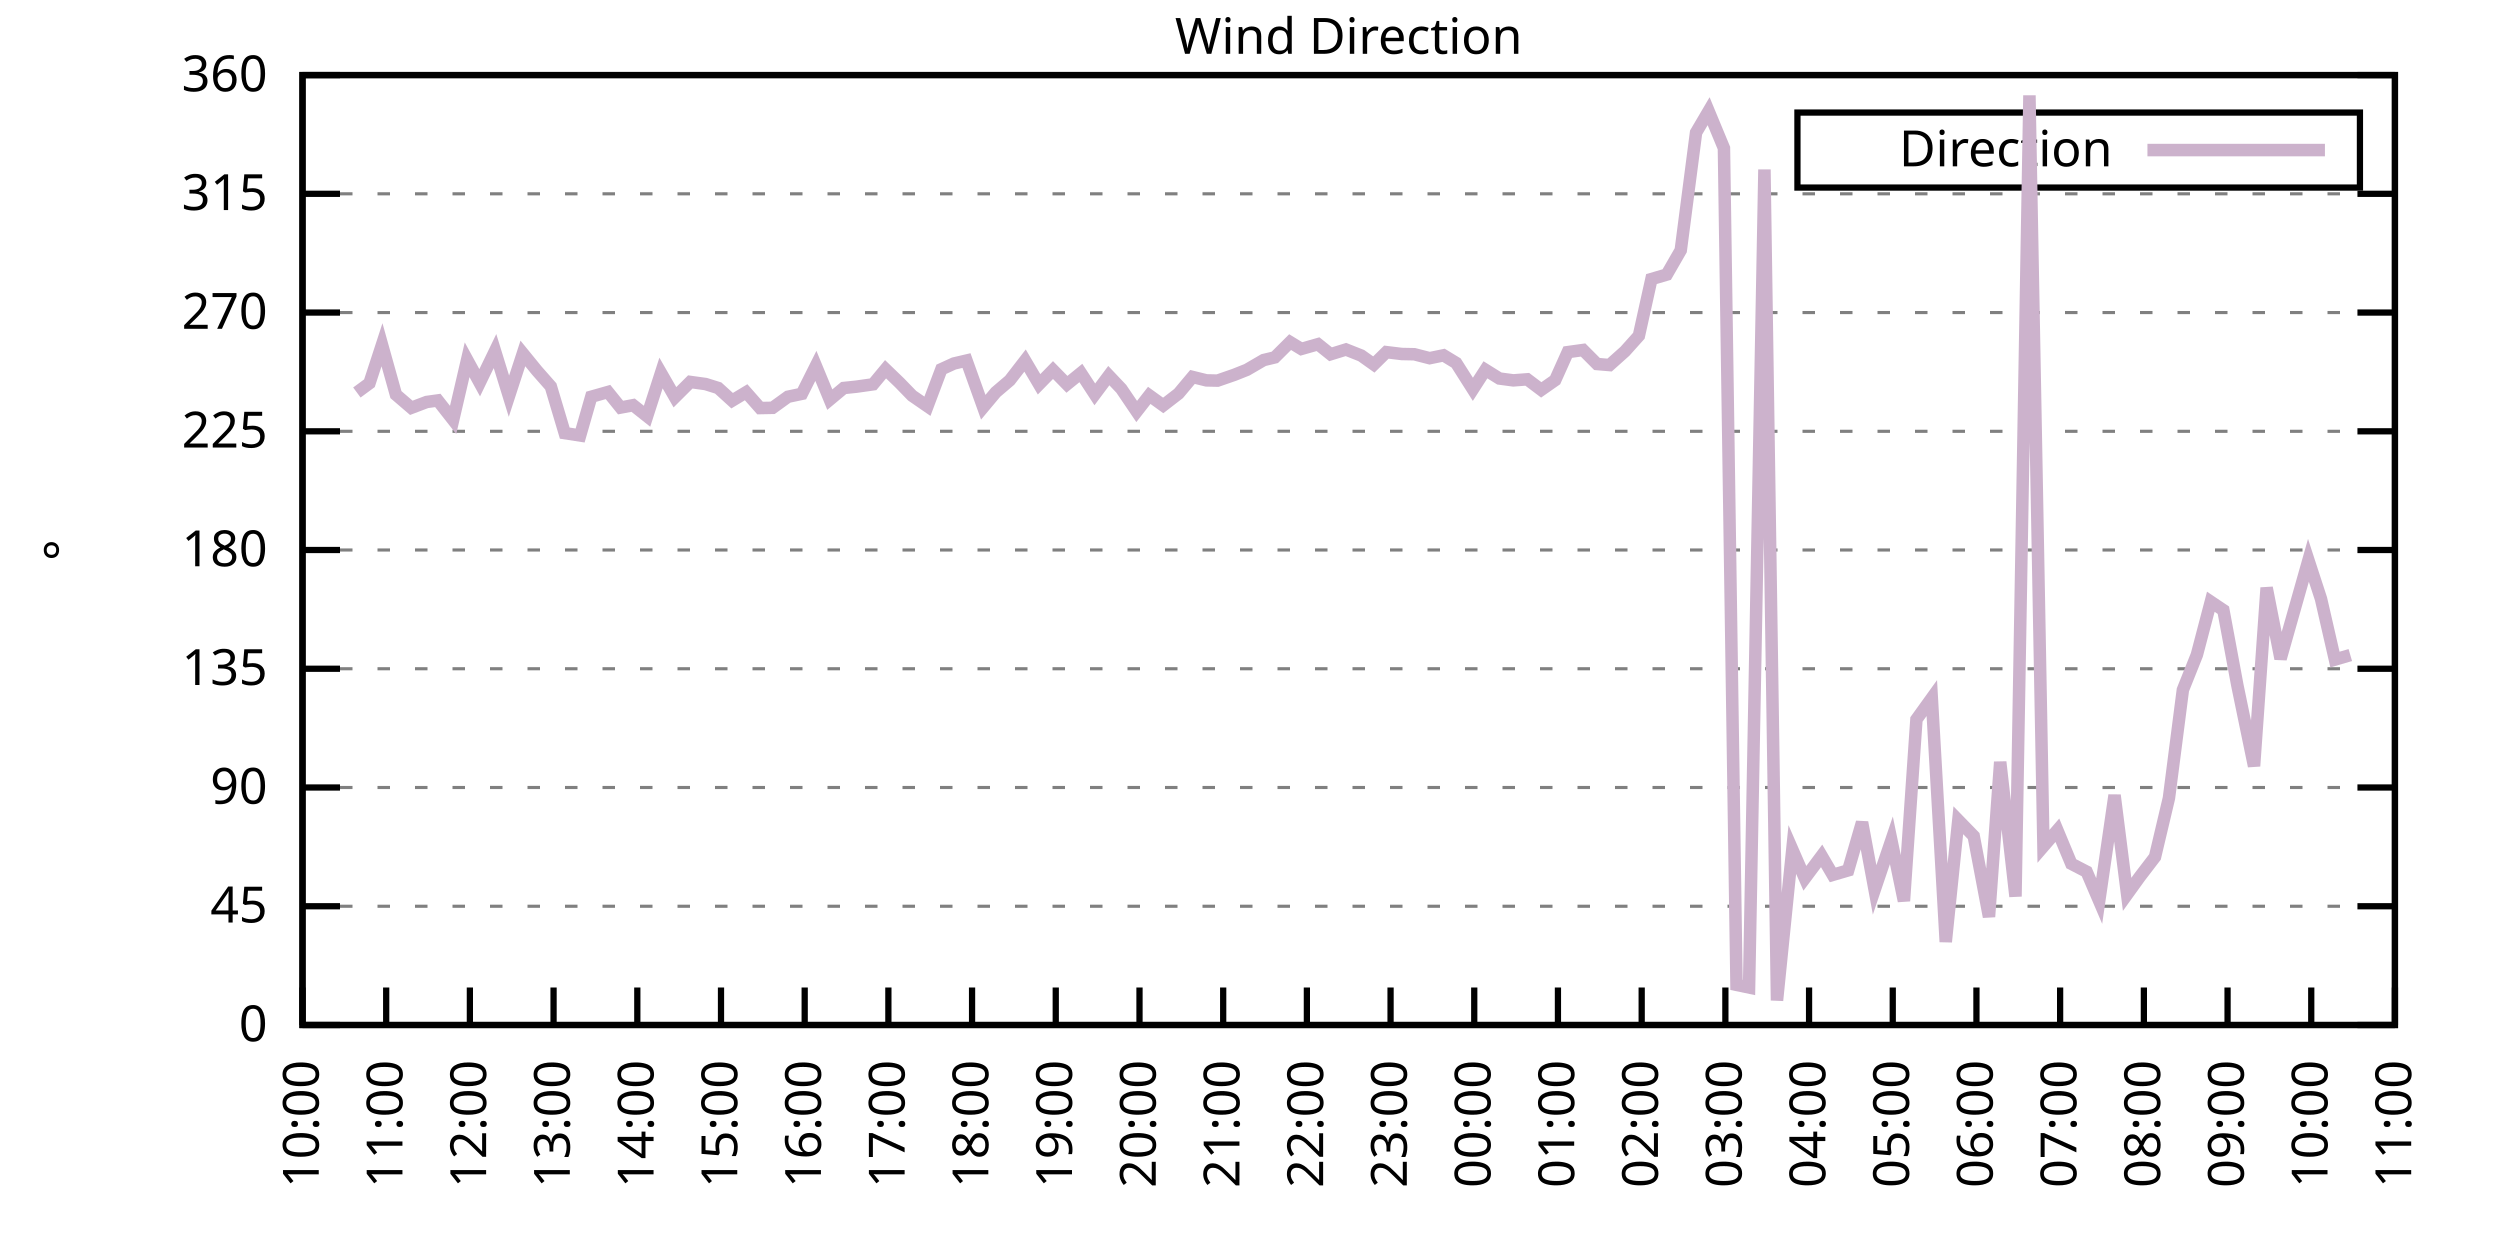
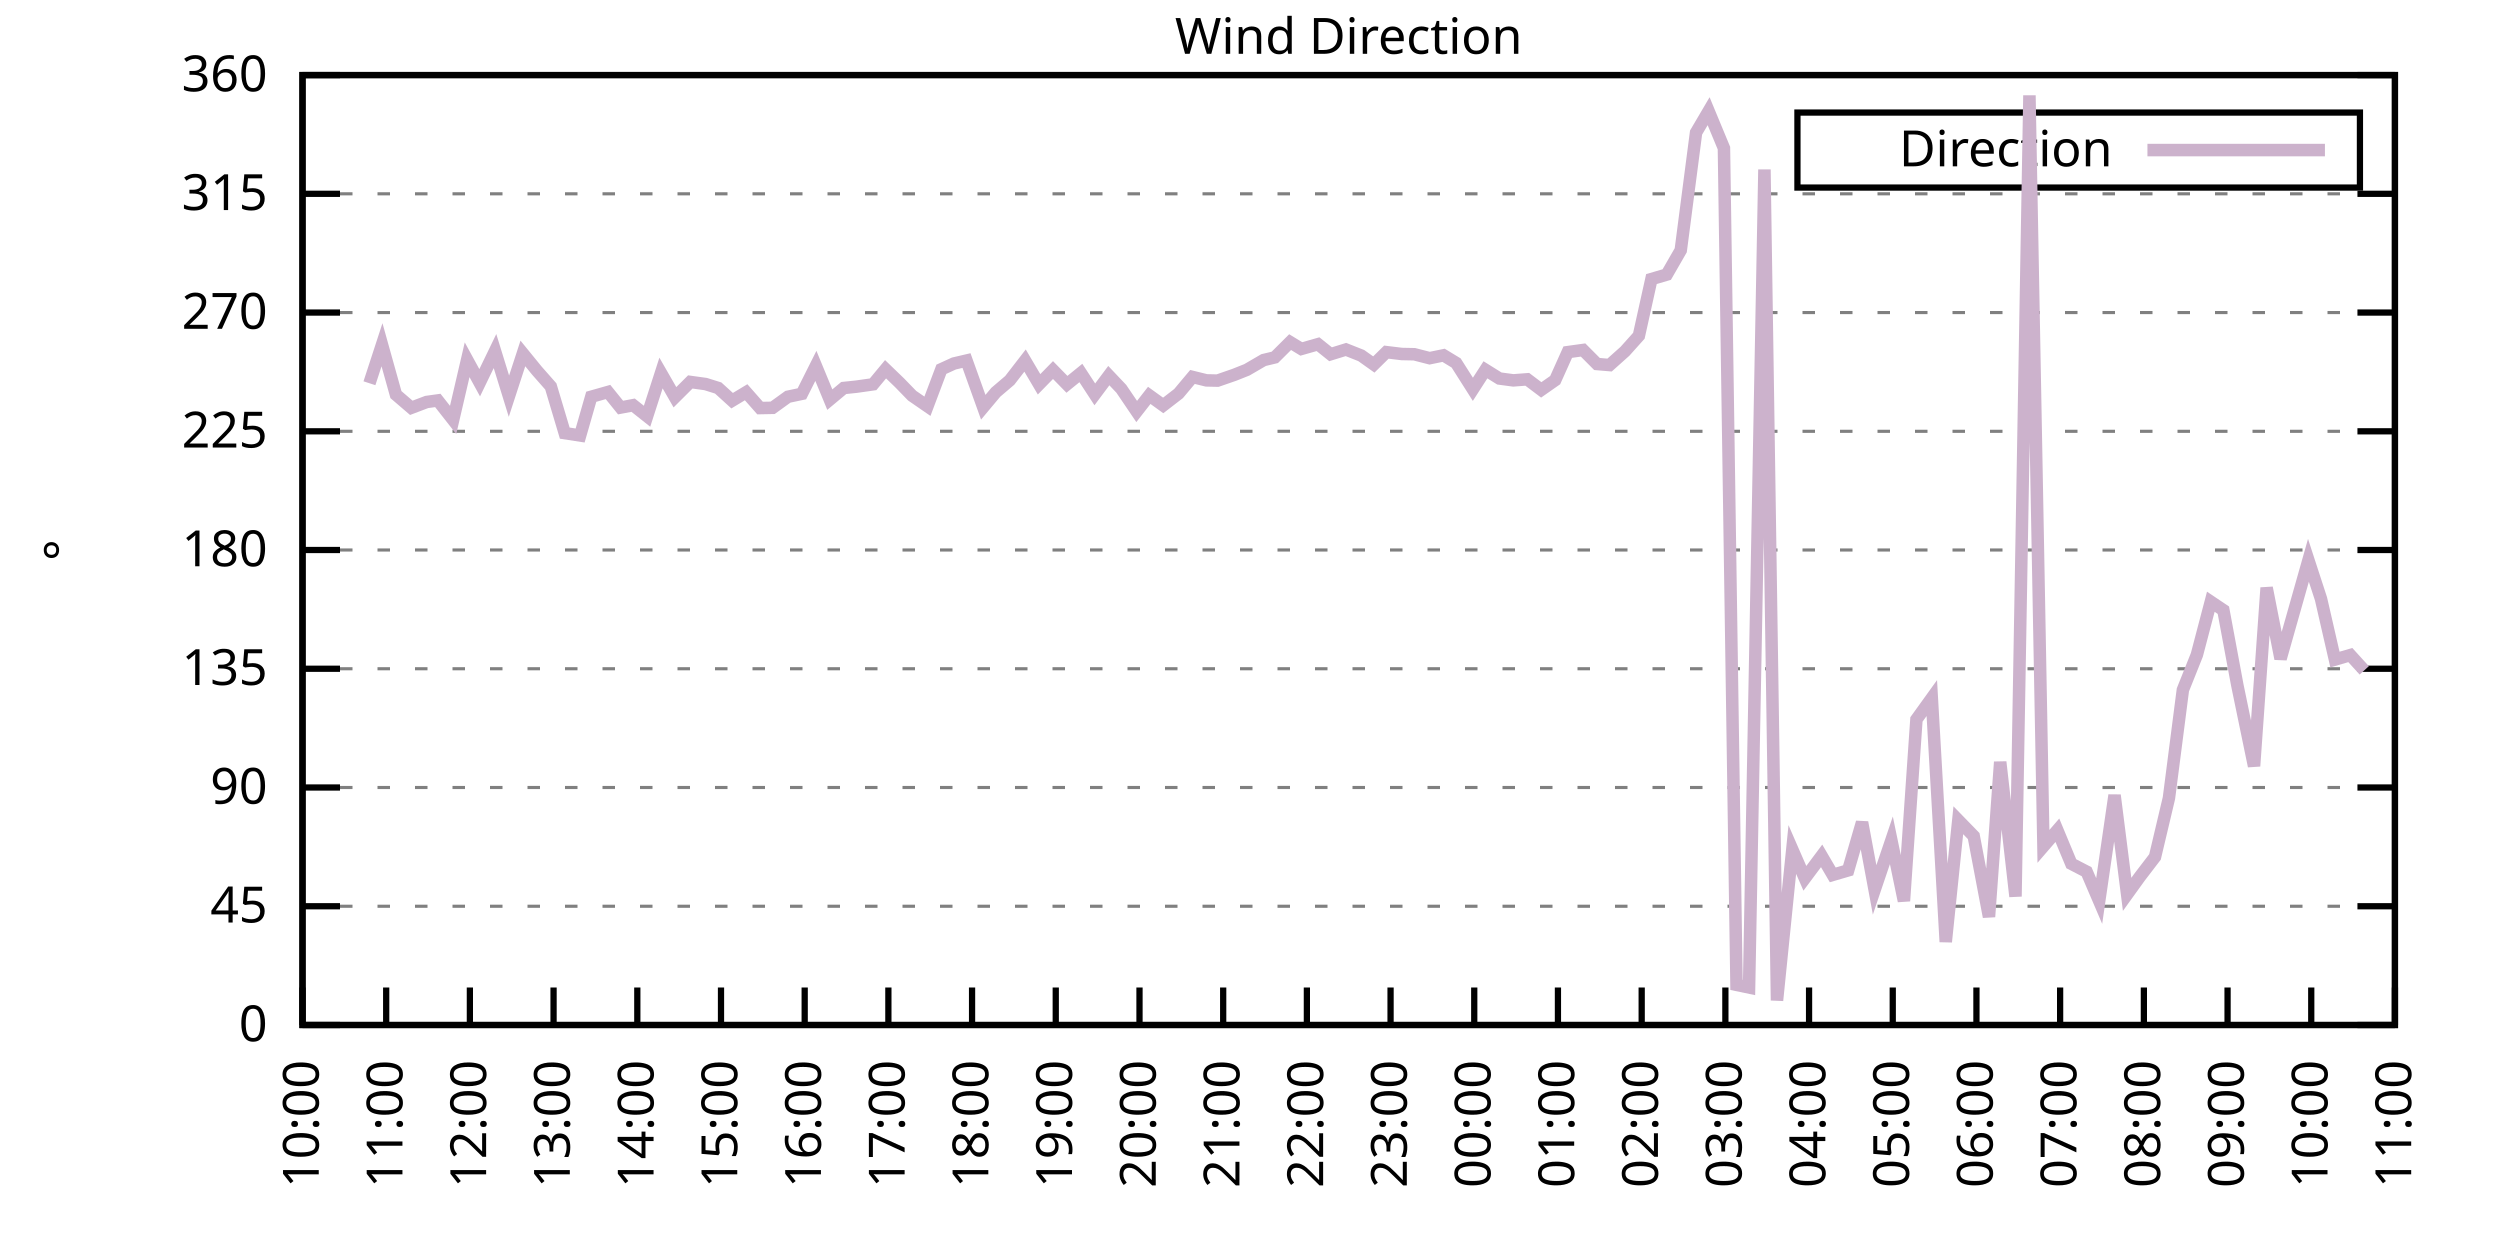
<svg xmlns="http://www.w3.org/2000/svg" xmlns:xlink="http://www.w3.org/1999/xlink" width="400" height="200" viewBox="0 0 400 200">
  <g id="gnuplot_canvas">
    <rect x="0" y="0" width="400" height="200" fill="none" />
    <defs>
      <circle id="gpDot" r="0.5" stroke-width="0.5" stroke="currentColor" />
      <path id="gpPt0" stroke-width="0.333" stroke="currentColor" d="M-1,0 h2 M0,-1 v2" />
      <path id="gpPt1" stroke-width="0.333" stroke="currentColor" d="M-1,-1 L1,1 M1,-1 L-1,1" />
      <path id="gpPt2" stroke-width="0.333" stroke="currentColor" d="M-1,0 L1,0 M0,-1 L0,1 M-1,-1 L1,1 M-1,1 L1,-1" />
      <rect id="gpPt3" stroke-width="0.333" stroke="currentColor" x="-1" y="-1" width="2" height="2" />
      <rect id="gpPt4" stroke-width="0.333" stroke="currentColor" fill="currentColor" x="-1" y="-1" width="2" height="2" />
      <circle id="gpPt5" stroke-width="0.333" stroke="currentColor" cx="0" cy="0" r="1" />
      <use xlink:href="#gpPt5" id="gpPt6" fill="currentColor" stroke="none" />
      <path id="gpPt7" stroke-width="0.333" stroke="currentColor" d="M0,-1.33 L-1.33,0.67 L1.33,0.67 z" />
      <use xlink:href="#gpPt7" id="gpPt8" fill="currentColor" stroke="none" />
      <use xlink:href="#gpPt7" id="gpPt9" stroke="currentColor" transform="rotate(180)" />
      <use xlink:href="#gpPt9" id="gpPt10" fill="currentColor" stroke="none" />
      <use xlink:href="#gpPt3" id="gpPt11" stroke="currentColor" transform="rotate(45)" />
      <use xlink:href="#gpPt11" id="gpPt12" fill="currentColor" stroke="none" />
      <path id="gpPt13" stroke-width="0.333" stroke="currentColor" d="M0,1.330 L1.265,0.411 L0.782,-1.067 L-0.782,-1.076 L-1.265,0.411 z" />
      <use xlink:href="#gpPt13" id="gpPt14" fill="currentColor" stroke="none" />
      <filter id="textbox" filterUnits="objectBoundingBox" x="0" y="0" height="1" width="1">
        <feFlood flood-color="white" flood-opacity="1" result="bgnd" />
        <feComposite in="SourceGraphic" in2="bgnd" operator="atop" />
      </filter>
      <filter id="greybox" filterUnits="objectBoundingBox" x="0" y="0" height="1" width="1">
        <feFlood flood-color="lightgrey" flood-opacity="1" result="grey" />
        <feComposite in="SourceGraphic" in2="grey" operator="atop" />
      </filter>
    </defs>
    <g fill="none" color="white" stroke="currentColor" stroke-width="1.00" stroke-linecap="butt" stroke-linejoin="miter">
</g>
    <g fill="none" color="black" stroke="currentColor" stroke-width="1.00" stroke-linecap="butt" stroke-linejoin="miter">
      <g stroke="none" shape-rendering="crispEdges">
        <polygon fill="rgb(255, 255, 255)" points="48.40,164.00 383.18,164.00 383.18,12.02 48.40,12.02 " />
      </g>
    </g>
    <g fill="none" color="black" stroke="currentColor" stroke-width="1.00" stroke-linecap="butt" stroke-linejoin="miter">
</g>
    <g fill="none" color="black" stroke="black" stroke-width="0.50" stroke-linecap="butt" stroke-linejoin="miter">
</g>
    <g fill="none" color="gray" stroke="currentColor" stroke-width="0.50" stroke-linecap="butt" stroke-linejoin="miter">
      <path stroke="gray" stroke-dasharray="2,4" class="gridline" d="M48.40,164.00 L383.19,164.00  " />
    </g>
    <g fill="none" color="gray" stroke="gray" stroke-width="1.00" stroke-linecap="butt" stroke-linejoin="miter">
</g>
    <g fill="none" color="black" stroke="currentColor" stroke-width="1.00" stroke-linecap="butt" stroke-linejoin="miter">
      <path stroke="black" d="M48.40,164.00 L54.40,164.00 M383.19,164.00 L377.19,164.00  " />
      <g transform="translate(42.80,166.60)" stroke="none" fill="black" font-family="Sans" font-size="8.00" text-anchor="end">
        <text>
          <tspan font-family="Sans"> 0</tspan>
        </text>
      </g>
    </g>
    <g fill="none" color="black" stroke="currentColor" stroke-width="1.00" stroke-linecap="butt" stroke-linejoin="miter">
</g>
    <g fill="none" color="black" stroke="black" stroke-width="0.50" stroke-linecap="butt" stroke-linejoin="miter">
</g>
    <g fill="none" color="gray" stroke="currentColor" stroke-width="0.50" stroke-linecap="butt" stroke-linejoin="miter">
      <path stroke="gray" stroke-dasharray="2,4" class="gridline" d="M48.40,145.00 L383.19,145.00  " />
    </g>
    <g fill="none" color="gray" stroke="gray" stroke-width="1.00" stroke-linecap="butt" stroke-linejoin="miter">
</g>
    <g fill="none" color="black" stroke="currentColor" stroke-width="1.00" stroke-linecap="butt" stroke-linejoin="miter">
      <path stroke="black" d="M48.40,145.00 L54.40,145.00 M383.19,145.00 L377.19,145.00  " />
      <g transform="translate(42.80,147.60)" stroke="none" fill="black" font-family="Sans" font-size="8.00" text-anchor="end">
        <text>
          <tspan font-family="Sans"> 45</tspan>
        </text>
      </g>
    </g>
    <g fill="none" color="black" stroke="currentColor" stroke-width="1.00" stroke-linecap="butt" stroke-linejoin="miter">
</g>
    <g fill="none" color="black" stroke="black" stroke-width="0.50" stroke-linecap="butt" stroke-linejoin="miter">
</g>
    <g fill="none" color="gray" stroke="currentColor" stroke-width="0.50" stroke-linecap="butt" stroke-linejoin="miter">
      <path stroke="gray" stroke-dasharray="2,4" class="gridline" d="M48.40,126.00 L383.19,126.00  " />
    </g>
    <g fill="none" color="gray" stroke="gray" stroke-width="1.00" stroke-linecap="butt" stroke-linejoin="miter">
</g>
    <g fill="none" color="black" stroke="currentColor" stroke-width="1.00" stroke-linecap="butt" stroke-linejoin="miter">
      <path stroke="black" d="M48.40,126.00 L54.40,126.00 M383.19,126.00 L377.19,126.00  " />
      <g transform="translate(42.80,128.60)" stroke="none" fill="black" font-family="Sans" font-size="8.00" text-anchor="end">
        <text>
          <tspan font-family="Sans"> 90</tspan>
        </text>
      </g>
    </g>
    <g fill="none" color="black" stroke="currentColor" stroke-width="1.00" stroke-linecap="butt" stroke-linejoin="miter">
</g>
    <g fill="none" color="black" stroke="black" stroke-width="0.50" stroke-linecap="butt" stroke-linejoin="miter">
</g>
    <g fill="none" color="gray" stroke="currentColor" stroke-width="0.50" stroke-linecap="butt" stroke-linejoin="miter">
      <path stroke="gray" stroke-dasharray="2,4" class="gridline" d="M48.40,107.00 L383.19,107.00  " />
    </g>
    <g fill="none" color="gray" stroke="gray" stroke-width="1.00" stroke-linecap="butt" stroke-linejoin="miter">
</g>
    <g fill="none" color="black" stroke="currentColor" stroke-width="1.00" stroke-linecap="butt" stroke-linejoin="miter">
      <path stroke="black" d="M48.40,107.00 L54.40,107.00 M383.19,107.00 L377.19,107.00  " />
      <g transform="translate(42.80,109.60)" stroke="none" fill="black" font-family="Sans" font-size="8.00" text-anchor="end">
        <text>
          <tspan font-family="Sans"> 135</tspan>
        </text>
      </g>
    </g>
    <g fill="none" color="black" stroke="currentColor" stroke-width="1.00" stroke-linecap="butt" stroke-linejoin="miter">
</g>
    <g fill="none" color="black" stroke="black" stroke-width="0.50" stroke-linecap="butt" stroke-linejoin="miter">
</g>
    <g fill="none" color="gray" stroke="currentColor" stroke-width="0.50" stroke-linecap="butt" stroke-linejoin="miter">
      <path stroke="gray" stroke-dasharray="2,4" class="gridline" d="M48.40,88.00 L383.19,88.00  " />
    </g>
    <g fill="none" color="gray" stroke="gray" stroke-width="1.00" stroke-linecap="butt" stroke-linejoin="miter">
</g>
    <g fill="none" color="black" stroke="currentColor" stroke-width="1.00" stroke-linecap="butt" stroke-linejoin="miter">
      <path stroke="black" d="M48.40,88.00 L54.40,88.00 M383.19,88.00 L377.19,88.00  " />
      <g transform="translate(42.80,90.60)" stroke="none" fill="black" font-family="Sans" font-size="8.00" text-anchor="end">
        <text>
          <tspan font-family="Sans"> 180</tspan>
        </text>
      </g>
    </g>
    <g fill="none" color="black" stroke="currentColor" stroke-width="1.00" stroke-linecap="butt" stroke-linejoin="miter">
</g>
    <g fill="none" color="black" stroke="black" stroke-width="0.50" stroke-linecap="butt" stroke-linejoin="miter">
</g>
    <g fill="none" color="gray" stroke="currentColor" stroke-width="0.50" stroke-linecap="butt" stroke-linejoin="miter">
      <path stroke="gray" stroke-dasharray="2,4" class="gridline" d="M48.40,69.01 L383.19,69.01  " />
    </g>
    <g fill="none" color="gray" stroke="gray" stroke-width="1.00" stroke-linecap="butt" stroke-linejoin="miter">
</g>
    <g fill="none" color="black" stroke="currentColor" stroke-width="1.00" stroke-linecap="butt" stroke-linejoin="miter">
      <path stroke="black" d="M48.40,69.01 L54.40,69.01 M383.19,69.01 L377.19,69.01  " />
      <g transform="translate(42.80,71.61)" stroke="none" fill="black" font-family="Sans" font-size="8.00" text-anchor="end">
        <text>
          <tspan font-family="Sans"> 225</tspan>
        </text>
      </g>
    </g>
    <g fill="none" color="black" stroke="currentColor" stroke-width="1.00" stroke-linecap="butt" stroke-linejoin="miter">
</g>
    <g fill="none" color="black" stroke="black" stroke-width="0.50" stroke-linecap="butt" stroke-linejoin="miter">
</g>
    <g fill="none" color="gray" stroke="currentColor" stroke-width="0.50" stroke-linecap="butt" stroke-linejoin="miter">
      <path stroke="gray" stroke-dasharray="2,4" class="gridline" d="M48.40,50.01 L383.19,50.01  " />
    </g>
    <g fill="none" color="gray" stroke="gray" stroke-width="1.00" stroke-linecap="butt" stroke-linejoin="miter">
</g>
    <g fill="none" color="black" stroke="currentColor" stroke-width="1.00" stroke-linecap="butt" stroke-linejoin="miter">
      <path stroke="black" d="M48.40,50.01 L54.40,50.01 M383.19,50.01 L377.19,50.01  " />
      <g transform="translate(42.80,52.61)" stroke="none" fill="black" font-family="Sans" font-size="8.00" text-anchor="end">
        <text>
          <tspan font-family="Sans"> 270</tspan>
        </text>
      </g>
    </g>
    <g fill="none" color="black" stroke="currentColor" stroke-width="1.00" stroke-linecap="butt" stroke-linejoin="miter">
</g>
    <g fill="none" color="black" stroke="black" stroke-width="0.50" stroke-linecap="butt" stroke-linejoin="miter">
</g>
    <g fill="none" color="gray" stroke="currentColor" stroke-width="0.50" stroke-linecap="butt" stroke-linejoin="miter">
      <path stroke="gray" stroke-dasharray="2,4" class="gridline" d="M48.40,31.01 L383.19,31.01  " />
    </g>
    <g fill="none" color="gray" stroke="gray" stroke-width="1.00" stroke-linecap="butt" stroke-linejoin="miter">
</g>
    <g fill="none" color="black" stroke="currentColor" stroke-width="1.00" stroke-linecap="butt" stroke-linejoin="miter">
      <path stroke="black" d="M48.40,31.01 L54.40,31.01 M383.19,31.01 L377.19,31.01  " />
      <g transform="translate(42.80,33.61)" stroke="none" fill="black" font-family="Sans" font-size="8.00" text-anchor="end">
        <text>
          <tspan font-family="Sans"> 315</tspan>
        </text>
      </g>
    </g>
    <g fill="none" color="black" stroke="currentColor" stroke-width="1.00" stroke-linecap="butt" stroke-linejoin="miter">
</g>
    <g fill="none" color="black" stroke="black" stroke-width="0.50" stroke-linecap="butt" stroke-linejoin="miter">
</g>
    <g fill="none" color="gray" stroke="currentColor" stroke-width="0.50" stroke-linecap="butt" stroke-linejoin="miter">
      <path stroke="gray" stroke-dasharray="2,4" class="gridline" d="M48.40,12.01 L383.19,12.01  " />
    </g>
    <g fill="none" color="gray" stroke="gray" stroke-width="1.00" stroke-linecap="butt" stroke-linejoin="miter">
</g>
    <g fill="none" color="black" stroke="currentColor" stroke-width="1.00" stroke-linecap="butt" stroke-linejoin="miter">
      <path stroke="black" d="M48.40,12.01 L54.40,12.01 M383.19,12.01 L377.19,12.01  " />
      <g transform="translate(42.80,14.61)" stroke="none" fill="black" font-family="Sans" font-size="8.00" text-anchor="end">
        <text>
          <tspan font-family="Sans"> 360</tspan>
        </text>
      </g>
    </g>
    <g fill="none" color="black" stroke="currentColor" stroke-width="1.00" stroke-linecap="butt" stroke-linejoin="miter">
      <path stroke="black" d="M48.40,164.00 L48.40,158.00  " />
      <g transform="translate(51.00,169.60) rotate(270.00)" stroke="none" fill="black" font-family="Sans" font-size="8.00" text-anchor="end">
        <text>
          <tspan font-family="Sans">10:00</tspan>
        </text>
      </g>
    </g>
    <g fill="none" color="black" stroke="currentColor" stroke-width="1.00" stroke-linecap="butt" stroke-linejoin="miter">
      <path stroke="black" d="M61.79,164.00 L61.79,158.00  " />
      <g transform="translate(64.39,169.60) rotate(270.00)" stroke="none" fill="black" font-family="Sans" font-size="8.00" text-anchor="end">
        <text>
          <tspan font-family="Sans">11:00</tspan>
        </text>
      </g>
    </g>
    <g fill="none" color="black" stroke="currentColor" stroke-width="1.00" stroke-linecap="butt" stroke-linejoin="miter">
      <path stroke="black" d="M75.18,164.00 L75.18,158.00  " />
      <g transform="translate(77.78,169.60) rotate(270.00)" stroke="none" fill="black" font-family="Sans" font-size="8.00" text-anchor="end">
        <text>
          <tspan font-family="Sans">12:00</tspan>
        </text>
      </g>
    </g>
    <g fill="none" color="black" stroke="currentColor" stroke-width="1.00" stroke-linecap="butt" stroke-linejoin="miter">
      <path stroke="black" d="M88.57,164.00 L88.57,158.00  " />
      <g transform="translate(91.17,169.60) rotate(270.00)" stroke="none" fill="black" font-family="Sans" font-size="8.00" text-anchor="end">
        <text>
          <tspan font-family="Sans">13:00</tspan>
        </text>
      </g>
    </g>
    <g fill="none" color="black" stroke="currentColor" stroke-width="1.00" stroke-linecap="butt" stroke-linejoin="miter">
      <path stroke="black" d="M101.97,164.00 L101.97,158.00  " />
      <g transform="translate(104.57,169.60) rotate(270.00)" stroke="none" fill="black" font-family="Sans" font-size="8.00" text-anchor="end">
        <text>
          <tspan font-family="Sans">14:00</tspan>
        </text>
      </g>
    </g>
    <g fill="none" color="black" stroke="currentColor" stroke-width="1.00" stroke-linecap="butt" stroke-linejoin="miter">
      <path stroke="black" d="M115.36,164.00 L115.36,158.00  " />
      <g transform="translate(117.96,169.60) rotate(270.00)" stroke="none" fill="black" font-family="Sans" font-size="8.00" text-anchor="end">
        <text>
          <tspan font-family="Sans">15:00</tspan>
        </text>
      </g>
    </g>
    <g fill="none" color="black" stroke="currentColor" stroke-width="1.00" stroke-linecap="butt" stroke-linejoin="miter">
      <path stroke="black" d="M128.75,164.00 L128.75,158.00  " />
      <g transform="translate(131.35,169.60) rotate(270.00)" stroke="none" fill="black" font-family="Sans" font-size="8.00" text-anchor="end">
        <text>
          <tspan font-family="Sans">16:00</tspan>
        </text>
      </g>
    </g>
    <g fill="none" color="black" stroke="currentColor" stroke-width="1.00" stroke-linecap="butt" stroke-linejoin="miter">
      <path stroke="black" d="M142.14,164.00 L142.14,158.00  " />
      <g transform="translate(144.74,169.60) rotate(270.00)" stroke="none" fill="black" font-family="Sans" font-size="8.00" text-anchor="end">
        <text>
          <tspan font-family="Sans">17:00</tspan>
        </text>
      </g>
    </g>
    <g fill="none" color="black" stroke="currentColor" stroke-width="1.00" stroke-linecap="butt" stroke-linejoin="miter">
      <path stroke="black" d="M155.53,164.00 L155.53,158.00  " />
      <g transform="translate(158.13,169.60) rotate(270.00)" stroke="none" fill="black" font-family="Sans" font-size="8.00" text-anchor="end">
        <text>
          <tspan font-family="Sans">18:00</tspan>
        </text>
      </g>
    </g>
    <g fill="none" color="black" stroke="currentColor" stroke-width="1.00" stroke-linecap="butt" stroke-linejoin="miter">
      <path stroke="black" d="M168.92,164.00 L168.92,158.00  " />
      <g transform="translate(171.52,169.60) rotate(270.00)" stroke="none" fill="black" font-family="Sans" font-size="8.00" text-anchor="end">
        <text>
          <tspan font-family="Sans">19:00</tspan>
        </text>
      </g>
    </g>
    <g fill="none" color="black" stroke="currentColor" stroke-width="1.00" stroke-linecap="butt" stroke-linejoin="miter">
      <path stroke="black" d="M182.32,164.00 L182.32,158.00  " />
      <g transform="translate(184.92,169.60) rotate(270.00)" stroke="none" fill="black" font-family="Sans" font-size="8.00" text-anchor="end">
        <text>
          <tspan font-family="Sans">20:00</tspan>
        </text>
      </g>
    </g>
    <g fill="none" color="black" stroke="currentColor" stroke-width="1.00" stroke-linecap="butt" stroke-linejoin="miter">
      <path stroke="black" d="M195.71,164.00 L195.71,158.00  " />
      <g transform="translate(198.31,169.60) rotate(270.00)" stroke="none" fill="black" font-family="Sans" font-size="8.00" text-anchor="end">
        <text>
          <tspan font-family="Sans">21:00</tspan>
        </text>
      </g>
    </g>
    <g fill="none" color="black" stroke="currentColor" stroke-width="1.00" stroke-linecap="butt" stroke-linejoin="miter">
      <path stroke="black" d="M209.10,164.00 L209.10,158.00  " />
      <g transform="translate(211.70,169.60) rotate(270.00)" stroke="none" fill="black" font-family="Sans" font-size="8.00" text-anchor="end">
        <text>
          <tspan font-family="Sans">22:00</tspan>
        </text>
      </g>
    </g>
    <g fill="none" color="black" stroke="currentColor" stroke-width="1.00" stroke-linecap="butt" stroke-linejoin="miter">
      <path stroke="black" d="M222.49,164.00 L222.49,158.00  " />
      <g transform="translate(225.09,169.60) rotate(270.00)" stroke="none" fill="black" font-family="Sans" font-size="8.00" text-anchor="end">
        <text>
          <tspan font-family="Sans">23:00</tspan>
        </text>
      </g>
    </g>
    <g fill="none" color="black" stroke="currentColor" stroke-width="1.00" stroke-linecap="butt" stroke-linejoin="miter">
      <path stroke="black" d="M235.88,164.00 L235.88,158.00  " />
      <g transform="translate(238.48,169.60) rotate(270.00)" stroke="none" fill="black" font-family="Sans" font-size="8.00" text-anchor="end">
        <text>
          <tspan font-family="Sans">00:00</tspan>
        </text>
      </g>
    </g>
    <g fill="none" color="black" stroke="currentColor" stroke-width="1.00" stroke-linecap="butt" stroke-linejoin="miter">
      <path stroke="black" d="M249.27,164.00 L249.27,158.00  " />
      <g transform="translate(251.87,169.60) rotate(270.00)" stroke="none" fill="black" font-family="Sans" font-size="8.00" text-anchor="end">
        <text>
          <tspan font-family="Sans">01:00</tspan>
        </text>
      </g>
    </g>
    <g fill="none" color="black" stroke="currentColor" stroke-width="1.00" stroke-linecap="butt" stroke-linejoin="miter">
      <path stroke="black" d="M262.67,164.00 L262.67,158.00  " />
      <g transform="translate(265.27,169.60) rotate(270.00)" stroke="none" fill="black" font-family="Sans" font-size="8.00" text-anchor="end">
        <text>
          <tspan font-family="Sans">02:00</tspan>
        </text>
      </g>
    </g>
    <g fill="none" color="black" stroke="currentColor" stroke-width="1.00" stroke-linecap="butt" stroke-linejoin="miter">
      <path stroke="black" d="M276.06,164.00 L276.06,158.00  " />
      <g transform="translate(278.66,169.60) rotate(270.00)" stroke="none" fill="black" font-family="Sans" font-size="8.00" text-anchor="end">
        <text>
          <tspan font-family="Sans">03:00</tspan>
        </text>
      </g>
    </g>
    <g fill="none" color="black" stroke="currentColor" stroke-width="1.00" stroke-linecap="butt" stroke-linejoin="miter">
      <path stroke="black" d="M289.45,164.00 L289.45,158.00  " />
      <g transform="translate(292.05,169.60) rotate(270.00)" stroke="none" fill="black" font-family="Sans" font-size="8.00" text-anchor="end">
        <text>
          <tspan font-family="Sans">04:00</tspan>
        </text>
      </g>
    </g>
    <g fill="none" color="black" stroke="currentColor" stroke-width="1.00" stroke-linecap="butt" stroke-linejoin="miter">
      <path stroke="black" d="M302.84,164.00 L302.84,158.00  " />
      <g transform="translate(305.44,169.60) rotate(270.00)" stroke="none" fill="black" font-family="Sans" font-size="8.00" text-anchor="end">
        <text>
          <tspan font-family="Sans">05:00</tspan>
        </text>
      </g>
    </g>
    <g fill="none" color="black" stroke="currentColor" stroke-width="1.00" stroke-linecap="butt" stroke-linejoin="miter">
      <path stroke="black" d="M316.23,164.00 L316.23,158.00  " />
      <g transform="translate(318.83,169.60) rotate(270.00)" stroke="none" fill="black" font-family="Sans" font-size="8.00" text-anchor="end">
        <text>
          <tspan font-family="Sans">06:00</tspan>
        </text>
      </g>
    </g>
    <g fill="none" color="black" stroke="currentColor" stroke-width="1.00" stroke-linecap="butt" stroke-linejoin="miter">
      <path stroke="black" d="M329.62,164.00 L329.62,158.00  " />
      <g transform="translate(332.22,169.60) rotate(270.00)" stroke="none" fill="black" font-family="Sans" font-size="8.00" text-anchor="end">
        <text>
          <tspan font-family="Sans">07:00</tspan>
        </text>
      </g>
    </g>
    <g fill="none" color="black" stroke="currentColor" stroke-width="1.00" stroke-linecap="butt" stroke-linejoin="miter">
      <path stroke="black" d="M343.02,164.00 L343.02,158.00  " />
      <g transform="translate(345.62,169.60) rotate(270.00)" stroke="none" fill="black" font-family="Sans" font-size="8.00" text-anchor="end">
        <text>
          <tspan font-family="Sans">08:00</tspan>
        </text>
      </g>
    </g>
    <g fill="none" color="black" stroke="currentColor" stroke-width="1.00" stroke-linecap="butt" stroke-linejoin="miter">
      <path stroke="black" d="M356.41,164.00 L356.41,158.00  " />
      <g transform="translate(359.01,169.60) rotate(270.00)" stroke="none" fill="black" font-family="Sans" font-size="8.00" text-anchor="end">
        <text>
          <tspan font-family="Sans">09:00</tspan>
        </text>
      </g>
    </g>
    <g fill="none" color="black" stroke="currentColor" stroke-width="1.00" stroke-linecap="butt" stroke-linejoin="miter">
      <path stroke="black" d="M369.80,164.00 L369.80,158.00  " />
      <g transform="translate(372.40,169.60) rotate(270.00)" stroke="none" fill="black" font-family="Sans" font-size="8.00" text-anchor="end">
        <text>
          <tspan font-family="Sans">10:00</tspan>
        </text>
      </g>
    </g>
    <g fill="none" color="black" stroke="currentColor" stroke-width="1.00" stroke-linecap="butt" stroke-linejoin="miter">
      <path stroke="black" d="M383.19,164.00 L383.19,158.00  " />
      <g transform="translate(385.79,169.60) rotate(270.00)" stroke="none" fill="black" font-family="Sans" font-size="8.00" text-anchor="end">
        <text>
          <tspan font-family="Sans">11:00</tspan>
        </text>
      </g>
    </g>
    <g fill="none" color="black" stroke="currentColor" stroke-width="1.00" stroke-linecap="butt" stroke-linejoin="miter">
</g>
    <g fill="none" color="black" stroke="currentColor" stroke-width="1.00" stroke-linecap="butt" stroke-linejoin="miter">
      <path stroke="black" d="M48.40,12.01 L48.40,164.00 L383.19,164.00 L383.19,12.01 L48.40,12.01 Z  " />
    </g>
    <g fill="none" color="black" stroke="currentColor" stroke-width="1.00" stroke-linecap="butt" stroke-linejoin="miter">
</g>
    <g fill="none" color="black" stroke="currentColor" stroke-width="1.00" stroke-linecap="butt" stroke-linejoin="miter">
      <path stroke="black" d="M287.59,30.01 L287.59,18.01 L377.59,18.01 L377.59,30.01 L287.59,30.01 Z  " />
    </g>
    <g id="Wind_direction_plot_1">
      <g fill="none" color="white" stroke="black" stroke-width="2.00" stroke-linecap="butt" stroke-linejoin="miter">
</g>
      <g fill="none" color="black" stroke="currentColor" stroke-width="2.00" stroke-linecap="butt" stroke-linejoin="miter">
        <g transform="translate(337.99,26.61)" stroke="none" fill="black" font-family="Sans" font-size="8.00" text-anchor="end">
          <text>
            <tspan font-family="Sans">Direction</tspan>
          </text>
        </g>
      </g>
      <g fill="none" color="black" stroke="currentColor" stroke-width="2.00" stroke-linecap="butt" stroke-linejoin="miter">
-         <path stroke="rgb(204, 178, 204)" d="M343.59,24.01 L371.99,24.01 M57.10,62.80 L59.11,61.32 L61.12,55.16 L63.35,63.14 L65.81,65.25 L68.26,64.32   L70.05,64.07 L72.50,67.19 L74.74,57.56 L76.75,61.24 L79.20,56.17 L81.43,63.39 L83.66,56.55 L85.90,59.30   L88.13,61.83 L90.36,69.30 L92.82,69.68 L94.60,63.48 L97.28,62.72 L99.29,65.21 L101.30,64.83 L103.53,66.60   L105.76,59.68 L107.99,63.56 L110.45,61.11 L112.90,61.45 L114.91,62.08 L117.14,64.11 L119.38,62.76 L121.61,65.29   L123.62,65.25 L126.07,63.48 L128.30,63.01 L130.54,58.54 L132.77,63.94 L135.00,62.08 L137.01,61.87 L139.69,61.49   L141.69,59.08 L143.93,61.24 L145.94,63.31 L148.39,65.00 L150.62,59.08 L152.63,58.16 L154.64,57.69 L157.32,65.16   L159.33,62.76 L161.56,60.86 L164.01,57.69 L166.25,61.49 L168.48,59.21 L170.71,61.49 L172.94,59.68 L175.17,63.10   L177.41,60.10 L179.41,62.21 L181.87,65.84 L183.88,63.26 L186.11,64.87 L188.57,62.97 L190.80,60.31 L193.03,60.86   L194.81,60.90 L197.49,59.97 L199.50,59.17 L202.18,57.61 L203.97,57.18 L206.42,54.74 L208.21,55.83 L210.88,55.07   L212.89,56.68 L215.35,55.92 L217.80,56.89 L219.81,58.32 L221.82,56.34 L224.28,56.64 L226.29,56.68 L228.74,57.31   L230.97,56.85 L232.98,58.07 L235.66,62.29 L237.67,59.17 L239.90,60.56 L242.13,60.86 L244.36,60.69 L246.60,62.38   L248.83,60.82 L250.84,56.34 L253.29,56.00 L255.52,58.24 L257.53,58.41 L259.99,56.21 L262.22,53.72 L264.23,44.65   L266.68,43.93 L268.92,40.04 L271.37,21.21 L273.38,17.79 L275.83,23.70 L277.84,157.58 L279.85,158.00 L282.31,27.12   L284.32,160.07 L286.77,135.92 L288.78,140.53 L291.46,136.94 L293.24,139.98 L295.70,139.26 L297.93,131.58 L299.94,142.38   L302.62,134.45 L304.63,144.16 L306.63,115.11 L309.09,111.69 L311.32,150.70 L313.33,131.24 L315.79,133.77 L318.24,146.69   L320.03,121.91 L322.48,143.44 L324.71,15.26 L326.95,135.42 L329.18,132.84 L331.41,138.20 L333.86,139.47 L335.87,144.16   L338.33,127.23 L340.34,143.10 L342.35,140.31 L344.80,137.11 L347.03,127.69 L349.26,110.38 L351.50,104.77 L353.73,96.28   L355.74,97.63 L357.97,109.62 L360.65,122.58 L362.66,94.04 L364.89,105.40 L369.35,89.65 L371.36,95.82 L373.59,105.53   L376.05,104.81  " />
+         <path stroke="rgb(204, 178, 204)" d="M343.59,24.01 L371.99,24.01 M59.11,61.32 L61.12,55.16 L63.35,63.14 L65.81,65.25 L68.26,64.32 L70.05,64.07   L72.50,67.19 L74.74,57.56 L76.75,61.24 L79.20,56.17 L81.43,63.39 L83.66,56.55 L85.90,59.30 L88.13,61.83   L90.36,69.30 L92.82,69.68 L94.60,63.48 L97.28,62.72 L99.29,65.21 L101.30,64.83 L103.53,66.60 L105.76,59.68   L107.99,63.56 L110.45,61.11 L112.90,61.45 L114.91,62.08 L117.14,64.11 L119.38,62.76 L121.61,65.29 L123.62,65.25   L126.07,63.48 L128.30,63.01 L130.54,58.54 L132.77,63.94 L135.00,62.08 L137.01,61.87 L139.69,61.49 L141.69,59.08   L143.93,61.24 L145.94,63.31 L148.39,65.00 L150.62,59.08 L152.63,58.16 L154.64,57.69 L157.32,65.16 L159.33,62.76   L161.56,60.86 L164.01,57.69 L166.25,61.49 L168.48,59.21 L170.71,61.49 L172.94,59.68 L175.17,63.10 L177.41,60.10   L179.41,62.21 L181.87,65.84 L183.88,63.26 L186.11,64.87 L188.57,62.97 L190.80,60.31 L193.03,60.86 L194.81,60.90   L197.49,59.97 L199.50,59.17 L202.18,57.61 L203.97,57.18 L206.42,54.74 L208.21,55.83 L210.88,55.07 L212.89,56.68   L215.35,55.92 L217.80,56.89 L219.81,58.32 L221.82,56.34 L224.28,56.64 L226.29,56.68 L228.74,57.31 L230.97,56.85   L232.98,58.07 L235.66,62.29 L237.67,59.17 L239.90,60.56 L242.13,60.86 L244.36,60.69 L246.60,62.38 L248.83,60.82   L250.84,56.34 L253.29,56.00 L255.52,58.24 L257.53,58.41 L259.99,56.21 L262.22,53.72 L264.23,44.65 L266.68,43.93   L268.92,40.04 L271.37,21.21 L273.38,17.79 L275.83,23.70 L277.84,157.58 L279.85,158.00 L282.31,27.12 L284.32,160.07   L286.77,135.92 L288.78,140.53 L291.46,136.94 L293.24,139.98 L295.70,139.26 L297.93,131.58 L299.94,142.38 L302.62,134.45   L304.63,144.16 L306.63,115.11 L309.09,111.69 L311.32,150.70 L313.33,131.24 L315.79,133.77 L318.24,146.69 L320.03,121.91   L322.48,143.44 L324.71,15.26 L326.95,135.42 L329.18,132.84 L331.41,138.20 L333.86,139.47 L335.87,144.16 L338.33,127.23   L340.34,143.10 L342.35,140.31 L344.80,137.11 L347.03,127.69 L349.26,110.38 L351.50,104.77 L353.73,96.28 L355.74,97.63   L357.97,109.62 L360.65,122.58 L362.66,94.04 L364.89,105.40 L369.35,89.65 L371.36,95.82 L373.59,105.53 L376.05,104.81   L378.28,107.26  " />
      </g>
    </g>
    <g fill="none" color="black" stroke="currentColor" stroke-width="2.00" stroke-linecap="butt" stroke-linejoin="miter">
</g>
    <g fill="none" color="black" stroke="black" stroke-width="1.00" stroke-linecap="butt" stroke-linejoin="miter">
</g>
    <g fill="none" color="black" stroke="currentColor" stroke-width="1.00" stroke-linecap="butt" stroke-linejoin="miter">
      <path stroke="black" d="M48.40,12.01 L48.40,164.00 L383.19,164.00 L383.19,12.01 L48.40,12.01 Z  " />
      <g transform="translate(12.80,88.01) rotate(270.00)" stroke="none" fill="black" font-family="Sans" font-size="8.00" text-anchor="middle">
        <text>
          <tspan font-family="Sans">°</tspan>
        </text>
      </g>
    </g>
    <g fill="none" color="black" stroke="currentColor" stroke-width="1.00" stroke-linecap="butt" stroke-linejoin="miter">
</g>
    <g fill="none" color="black" stroke="currentColor" stroke-width="1.00" stroke-linecap="butt" stroke-linejoin="miter">
      <g transform="translate(215.79,8.61)" stroke="none" fill="black" font-family="Sans" font-size="8.00" text-anchor="middle">
        <text>
          <tspan font-family="Sans">Wind Direction</tspan>
        </text>
      </g>
    </g>
    <g fill="none" color="black" stroke="currentColor" stroke-width="1.00" stroke-linecap="butt" stroke-linejoin="miter">
</g>
  </g>
</svg>
